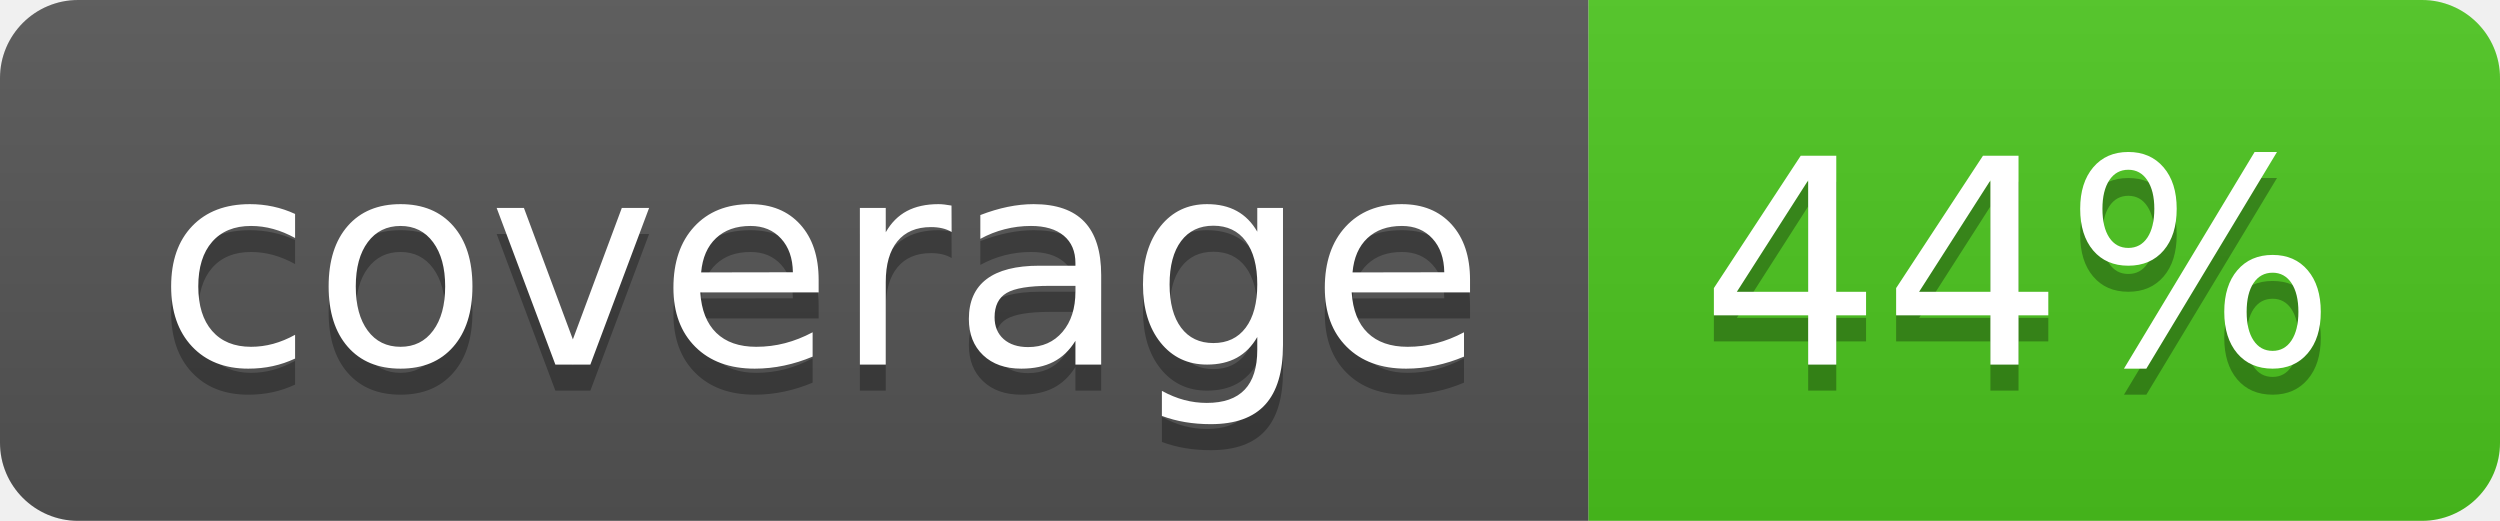
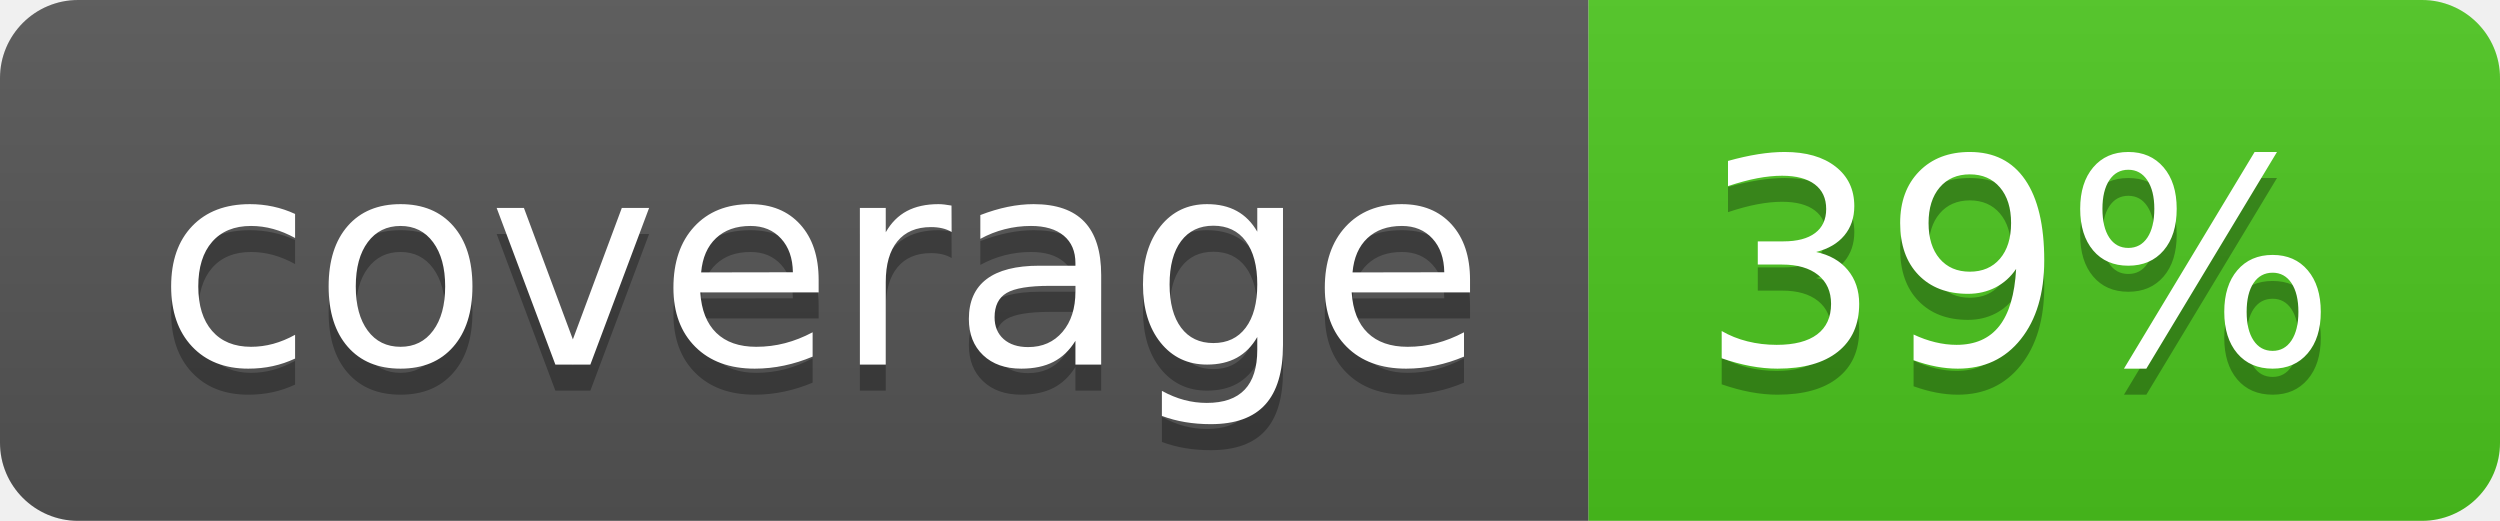
<svg xmlns="http://www.w3.org/2000/svg" width="96" height="20">
  <linearGradient id="b" x2="0" y2="100%">
    <stop offset="0" stop-color="#bbb" stop-opacity=".1" />
    <stop offset="1" stop-opacity=".1" />
  </linearGradient>
  <clipPath id="a">
    <rect width="96" height="20" rx="3" fill="#fff" />
  </clipPath>
  <g clip-path="url(#a)">
    <path fill="#555" d="M0 0h61v20H0z" />
    <path fill="#4CC61E" d="M61 0h35v20H61z" />
    <path fill="url(#b)" d="M0 0h96v20H0z" />
  </g>
  <g fill="#fff" text-anchor="middle" font-family="DejaVu Sans,Verdana,Geneva,sans-serif" font-size="110">
    <text x="315" y="150" fill="#010101" fill-opacity=".3" transform="scale(.1)" textLength="510">coverage</text>
    <text x="315" y="140" transform="scale(.1)" textLength="510">coverage</text>
-     <text x="775" y="150" fill="#010101" fill-opacity=".3" transform="scale(.1)" textLength="250">44%</text>
-     <text x="775" y="140" transform="scale(.1)" textLength="250">44%</text>
+     <text x="775" y="150" fill="#010101" fill-opacity=".3" transform="scale(.1)" textLength="250">39%</text>
+     <text x="775" y="140" transform="scale(.1)" textLength="250">39%</text>
  </g>
</svg>
